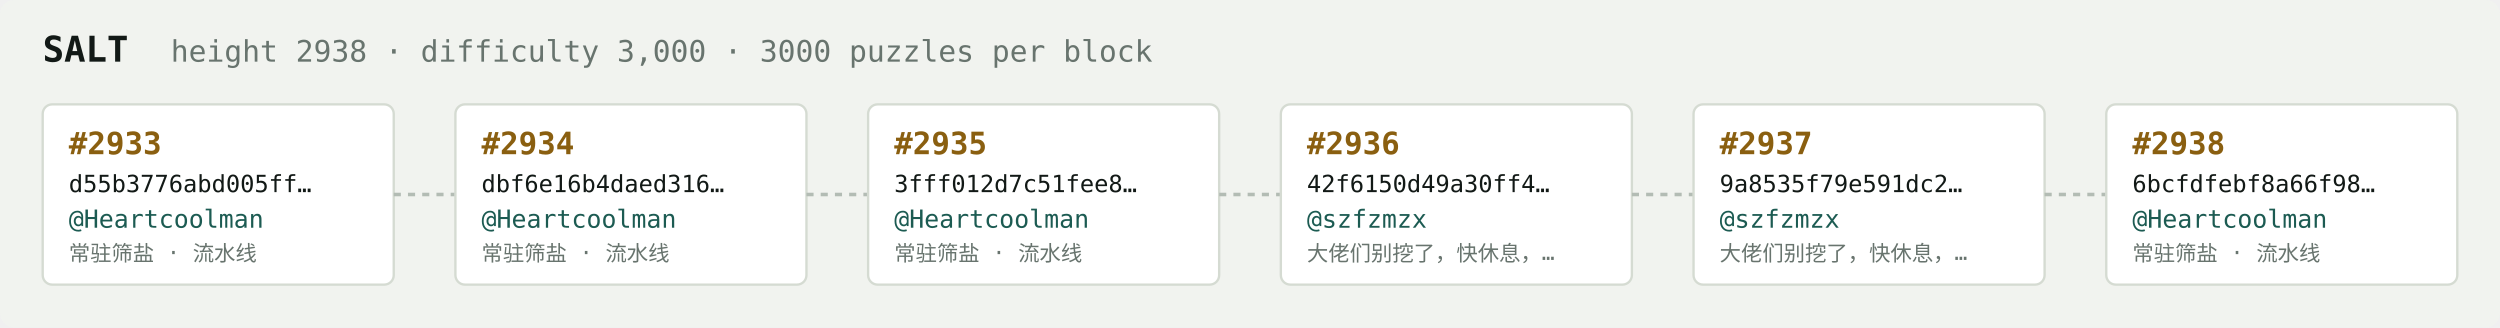
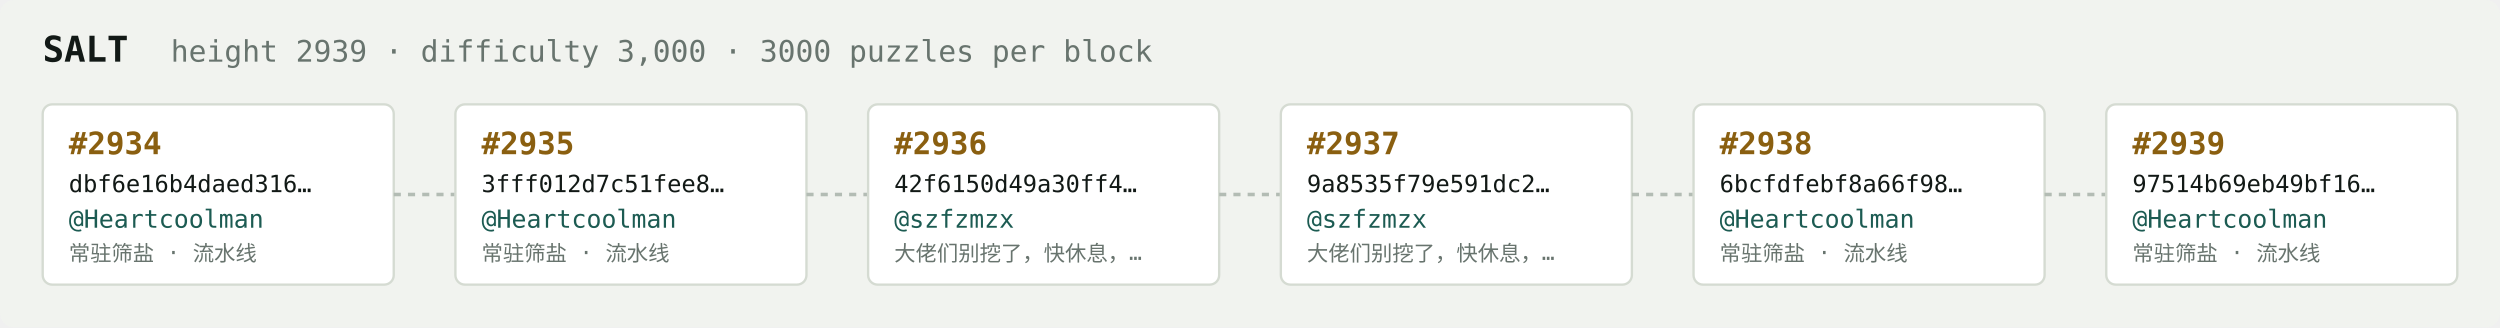
<svg xmlns="http://www.w3.org/2000/svg" width="1054" height="138" viewBox="0 0 1054 138" font-family="ui-monospace,SFMono-Regular,Menlo,monospace">
  <rect fill="#f1f3ef" width="1054" height="138" rx="6" />
  <text x="18" y="26" fill="#121916" font-size="15" font-weight="700">SALT</text>
-   <text x="72" y="26" fill="#68746e" font-size="12.5">height 2938 · difficulty 3,000 · 3000 puzzles per block</text>
+   <text x="72" y="26" fill="#68746e" font-size="12.5">height 2939 · difficulty 3,000 · 3000 puzzles per block</text>
  <rect x="18" y="44" width="148" height="76" rx="4" fill="#ffffff" stroke="#d5dbd2" stroke-width="1" />
-   <text x="29" y="65" fill="#8a5f10" font-size="13" font-weight="700">#2933</text>
-   <text x="29" y="81" fill="#121916" font-size="10">d55b3776abd005ff…</text>
+   <text x="29" y="65" fill="#8a5f10" font-size="13" font-weight="700">#2934</text>
+   <text x="29" y="81" fill="#121916" font-size="10">dbf6e16b4daed316…</text>
  <text x="29" y="96" fill="#1c5b52" font-size="10.5">@Heartcoolman</text>
  <text x="29" y="110" fill="#68746e" font-size="9">常驻筛盐 · 流水线</text>
  <line x1="166" y1="82.0" x2="192" y2="82.0" stroke="#b3bcb4" stroke-width="1.5" stroke-dasharray="3 3" />
  <rect x="192" y="44" width="148" height="76" rx="4" fill="#ffffff" stroke="#d5dbd2" stroke-width="1" />
-   <text x="203" y="65" fill="#8a5f10" font-size="13" font-weight="700">#2934</text>
-   <text x="203" y="81" fill="#121916" font-size="10">dbf6e16b4daed316…</text>
+   <text x="203" y="65" fill="#8a5f10" font-size="13" font-weight="700">#2935</text>
+   <text x="203" y="81" fill="#121916" font-size="10">3fff012d7c51fee8…</text>
  <text x="203" y="96" fill="#1c5b52" font-size="10.5">@Heartcoolman</text>
  <text x="203" y="110" fill="#68746e" font-size="9">常驻筛盐 · 流水线</text>
  <line x1="340" y1="82.0" x2="366" y2="82.0" stroke="#b3bcb4" stroke-width="1.5" stroke-dasharray="3 3" />
  <rect x="366" y="44" width="148" height="76" rx="4" fill="#ffffff" stroke="#d5dbd2" stroke-width="1" />
-   <text x="377" y="65" fill="#8a5f10" font-size="13" font-weight="700">#2935</text>
-   <text x="377" y="81" fill="#121916" font-size="10">3fff012d7c51fee8…</text>
-   <text x="377" y="96" fill="#1c5b52" font-size="10.5">@Heartcoolman</text>
-   <text x="377" y="110" fill="#68746e" font-size="9">常驻筛盐 · 流水线</text>
+   <text x="377" y="65" fill="#8a5f10" font-size="13" font-weight="700">#2936</text>
+   <text x="377" y="81" fill="#121916" font-size="10">42f6150d49a30ff4…</text>
+   <text x="377" y="96" fill="#1c5b52" font-size="10.5">@szfzmzx</text>
+   <text x="377" y="110" fill="#68746e" font-size="9">大佬们别挖了，快休息，…</text>
  <line x1="514" y1="82.0" x2="540" y2="82.0" stroke="#b3bcb4" stroke-width="1.5" stroke-dasharray="3 3" />
  <rect x="540" y="44" width="148" height="76" rx="4" fill="#ffffff" stroke="#d5dbd2" stroke-width="1" />
-   <text x="551" y="65" fill="#8a5f10" font-size="13" font-weight="700">#2936</text>
-   <text x="551" y="81" fill="#121916" font-size="10">42f6150d49a30ff4…</text>
+   <text x="551" y="65" fill="#8a5f10" font-size="13" font-weight="700">#2937</text>
+   <text x="551" y="81" fill="#121916" font-size="10">9a8535f79e591dc2…</text>
  <text x="551" y="96" fill="#1c5b52" font-size="10.5">@szfzmzx</text>
  <text x="551" y="110" fill="#68746e" font-size="9">大佬们别挖了，快休息，…</text>
  <line x1="688" y1="82.0" x2="714" y2="82.0" stroke="#b3bcb4" stroke-width="1.5" stroke-dasharray="3 3" />
  <rect x="714" y="44" width="148" height="76" rx="4" fill="#ffffff" stroke="#d5dbd2" stroke-width="1" />
-   <text x="725" y="65" fill="#8a5f10" font-size="13" font-weight="700">#2937</text>
-   <text x="725" y="81" fill="#121916" font-size="10">9a8535f79e591dc2…</text>
-   <text x="725" y="96" fill="#1c5b52" font-size="10.5">@szfzmzx</text>
-   <text x="725" y="110" fill="#68746e" font-size="9">大佬们别挖了，快休息，…</text>
+   <text x="725" y="65" fill="#8a5f10" font-size="13" font-weight="700">#2938</text>
+   <text x="725" y="81" fill="#121916" font-size="10">6bcfdfebf8a66f98…</text>
+   <text x="725" y="96" fill="#1c5b52" font-size="10.5">@Heartcoolman</text>
+   <text x="725" y="110" fill="#68746e" font-size="9">常驻筛盐 · 流水线</text>
  <line x1="862" y1="82.0" x2="888" y2="82.0" stroke="#b3bcb4" stroke-width="1.5" stroke-dasharray="3 3" />
  <rect x="888" y="44" width="148" height="76" rx="4" fill="#ffffff" stroke="#d5dbd2" stroke-width="1" />
-   <text x="899" y="65" fill="#8a5f10" font-size="13" font-weight="700">#2938</text>
-   <text x="899" y="81" fill="#121916" font-size="10">6bcfdfebf8a66f98…</text>
+   <text x="899" y="65" fill="#8a5f10" font-size="13" font-weight="700">#2939</text>
+   <text x="899" y="81" fill="#121916" font-size="10">97514b69eb49bf16…</text>
  <text x="899" y="96" fill="#1c5b52" font-size="10.5">@Heartcoolman</text>
  <text x="899" y="110" fill="#68746e" font-size="9">常驻筛盐 · 流水线</text>
</svg>
